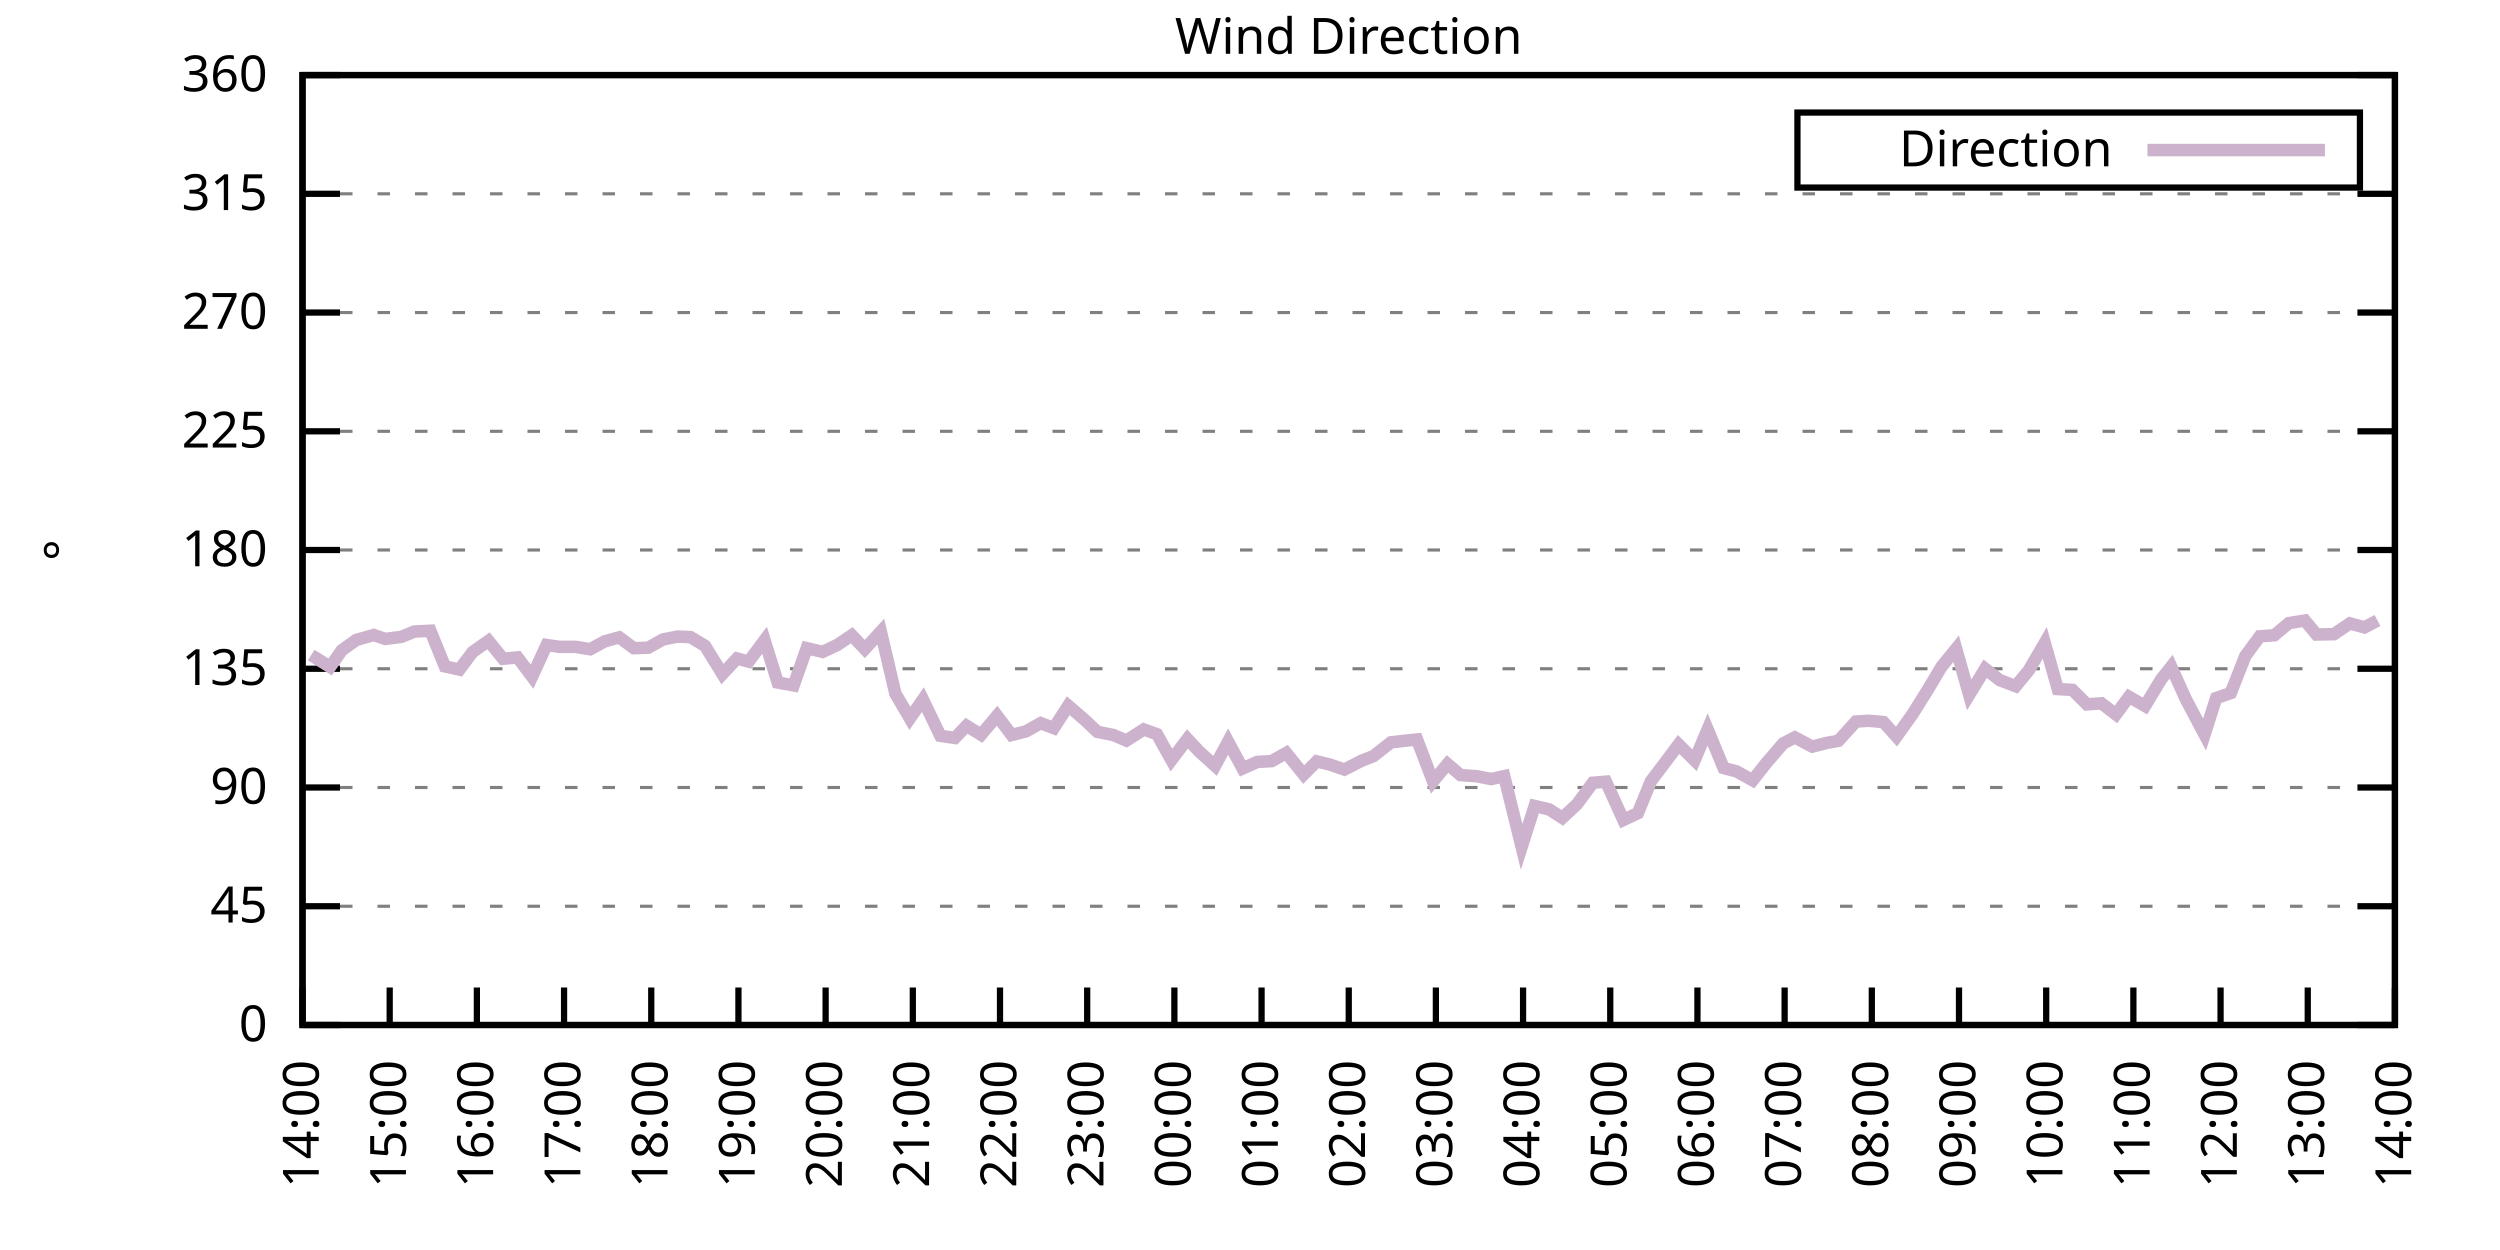
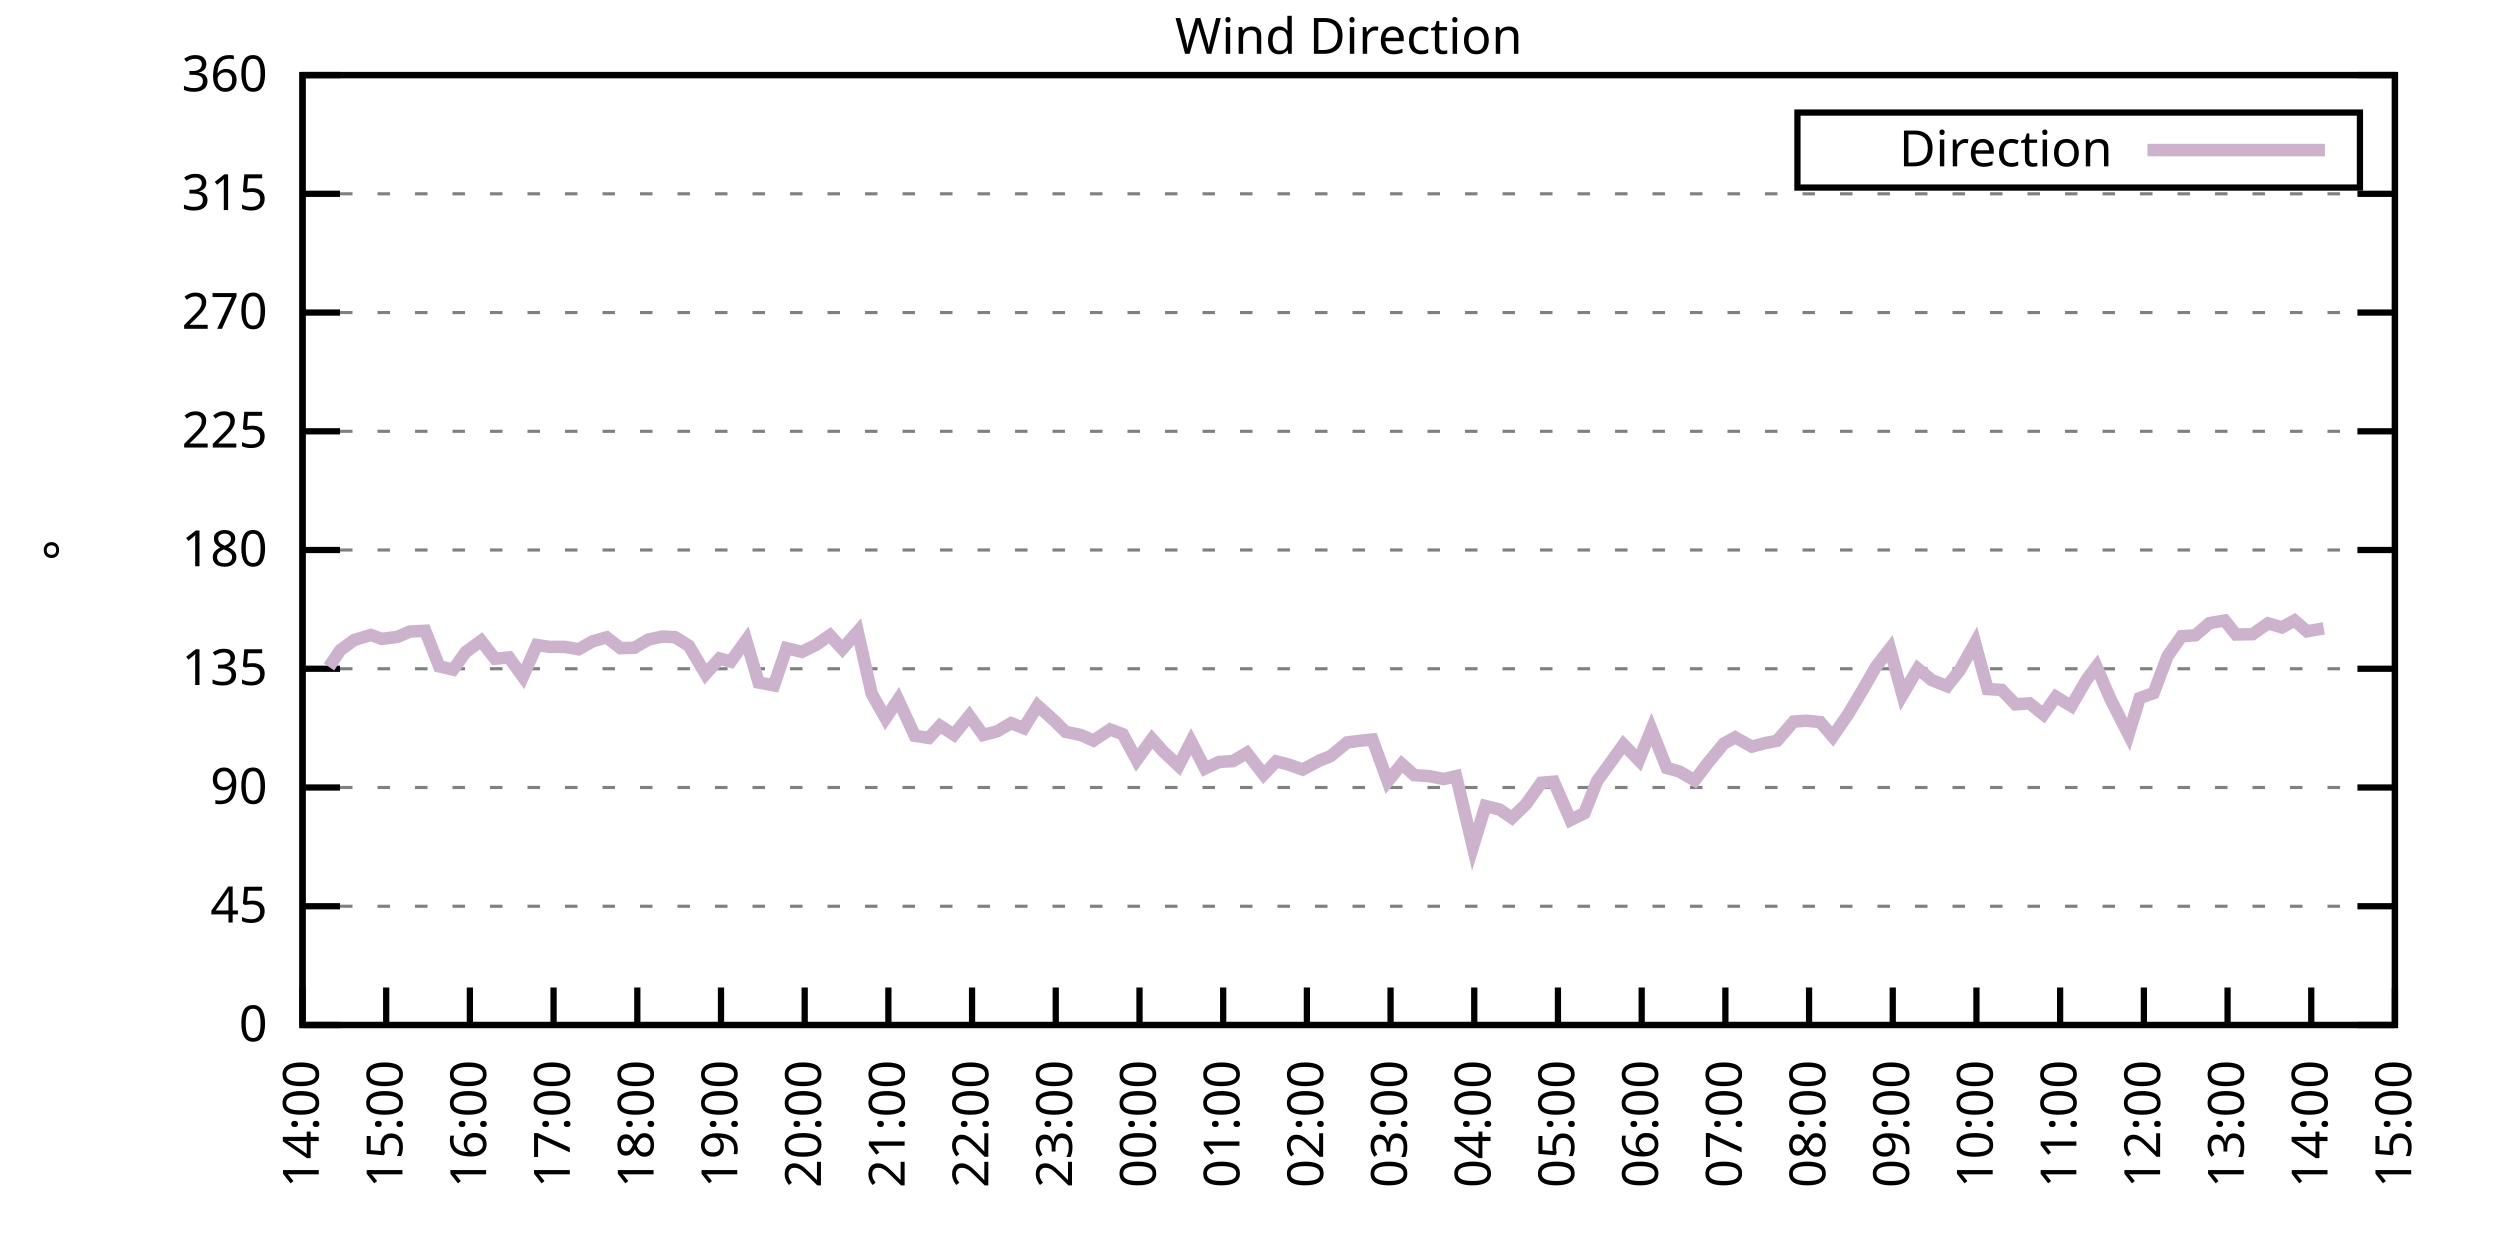
<svg xmlns="http://www.w3.org/2000/svg" xmlns:xlink="http://www.w3.org/1999/xlink" width="400" height="200" viewBox="0 0 400 200">
  <g id="gnuplot_canvas">
    <rect x="0" y="0" width="400" height="200" fill="none" />
    <defs>
      <circle id="gpDot" r="0.5" stroke-width="0.5" stroke="currentColor" />
      <path id="gpPt0" stroke-width="0.333" stroke="currentColor" d="M-1,0 h2 M0,-1 v2" />
      <path id="gpPt1" stroke-width="0.333" stroke="currentColor" d="M-1,-1 L1,1 M1,-1 L-1,1" />
      <path id="gpPt2" stroke-width="0.333" stroke="currentColor" d="M-1,0 L1,0 M0,-1 L0,1 M-1,-1 L1,1 M-1,1 L1,-1" />
      <rect id="gpPt3" stroke-width="0.333" stroke="currentColor" x="-1" y="-1" width="2" height="2" />
      <rect id="gpPt4" stroke-width="0.333" stroke="currentColor" fill="currentColor" x="-1" y="-1" width="2" height="2" />
      <circle id="gpPt5" stroke-width="0.333" stroke="currentColor" cx="0" cy="0" r="1" />
      <use xlink:href="#gpPt5" id="gpPt6" fill="currentColor" stroke="none" />
      <path id="gpPt7" stroke-width="0.333" stroke="currentColor" d="M0,-1.33 L-1.33,0.67 L1.33,0.67 z" />
      <use xlink:href="#gpPt7" id="gpPt8" fill="currentColor" stroke="none" />
      <use xlink:href="#gpPt7" id="gpPt9" stroke="currentColor" transform="rotate(180)" />
      <use xlink:href="#gpPt9" id="gpPt10" fill="currentColor" stroke="none" />
      <use xlink:href="#gpPt3" id="gpPt11" stroke="currentColor" transform="rotate(45)" />
      <use xlink:href="#gpPt11" id="gpPt12" fill="currentColor" stroke="none" />
      <path id="gpPt13" stroke-width="0.333" stroke="currentColor" d="M0,1.330 L1.265,0.411 L0.782,-1.067 L-0.782,-1.076 L-1.265,0.411 z" />
      <use xlink:href="#gpPt13" id="gpPt14" fill="currentColor" stroke="none" />
      <filter id="textbox" filterUnits="objectBoundingBox" x="0" y="0" height="1" width="1">
        <feFlood flood-color="white" flood-opacity="1" result="bgnd" />
        <feComposite in="SourceGraphic" in2="bgnd" operator="atop" />
      </filter>
      <filter id="greybox" filterUnits="objectBoundingBox" x="0" y="0" height="1" width="1">
        <feFlood flood-color="lightgrey" flood-opacity="1" result="grey" />
        <feComposite in="SourceGraphic" in2="grey" operator="atop" />
      </filter>
    </defs>
    <g fill="none" color="white" stroke="currentColor" stroke-width="1.00" stroke-linecap="butt" stroke-linejoin="miter">
</g>
    <g fill="none" color="black" stroke="currentColor" stroke-width="1.00" stroke-linecap="butt" stroke-linejoin="miter">
      <g stroke="none" shape-rendering="crispEdges">
        <polygon fill="rgb(255, 255, 255)" points="48.40,164.00 383.18,164.00 383.18,12.02 48.40,12.02 " />
      </g>
    </g>
    <g fill="none" color="black" stroke="currentColor" stroke-width="1.00" stroke-linecap="butt" stroke-linejoin="miter">
</g>
    <g fill="none" color="black" stroke="black" stroke-width="0.50" stroke-linecap="butt" stroke-linejoin="miter">
</g>
    <g fill="none" color="gray" stroke="currentColor" stroke-width="0.50" stroke-linecap="butt" stroke-linejoin="miter">
      <path stroke="gray" stroke-dasharray="2,4" class="gridline" d="M48.40,164.00 L383.19,164.00  " />
    </g>
    <g fill="none" color="gray" stroke="gray" stroke-width="1.00" stroke-linecap="butt" stroke-linejoin="miter">
</g>
    <g fill="none" color="black" stroke="currentColor" stroke-width="1.00" stroke-linecap="butt" stroke-linejoin="miter">
      <path stroke="black" d="M48.40,164.00 L54.40,164.00 M383.19,164.00 L377.19,164.00  " />
      <g transform="translate(42.80,166.60)" stroke="none" fill="black" font-family="Sans" font-size="8.00" text-anchor="end">
        <text>
          <tspan font-family="Sans"> 0</tspan>
        </text>
      </g>
    </g>
    <g fill="none" color="black" stroke="currentColor" stroke-width="1.00" stroke-linecap="butt" stroke-linejoin="miter">
</g>
    <g fill="none" color="black" stroke="black" stroke-width="0.50" stroke-linecap="butt" stroke-linejoin="miter">
</g>
    <g fill="none" color="gray" stroke="currentColor" stroke-width="0.50" stroke-linecap="butt" stroke-linejoin="miter">
      <path stroke="gray" stroke-dasharray="2,4" class="gridline" d="M48.40,145.00 L383.19,145.00  " />
    </g>
    <g fill="none" color="gray" stroke="gray" stroke-width="1.00" stroke-linecap="butt" stroke-linejoin="miter">
</g>
    <g fill="none" color="black" stroke="currentColor" stroke-width="1.00" stroke-linecap="butt" stroke-linejoin="miter">
      <path stroke="black" d="M48.40,145.00 L54.40,145.00 M383.19,145.00 L377.19,145.00  " />
      <g transform="translate(42.80,147.60)" stroke="none" fill="black" font-family="Sans" font-size="8.00" text-anchor="end">
        <text>
          <tspan font-family="Sans"> 45</tspan>
        </text>
      </g>
    </g>
    <g fill="none" color="black" stroke="currentColor" stroke-width="1.00" stroke-linecap="butt" stroke-linejoin="miter">
</g>
    <g fill="none" color="black" stroke="black" stroke-width="0.50" stroke-linecap="butt" stroke-linejoin="miter">
</g>
    <g fill="none" color="gray" stroke="currentColor" stroke-width="0.50" stroke-linecap="butt" stroke-linejoin="miter">
      <path stroke="gray" stroke-dasharray="2,4" class="gridline" d="M48.40,126.00 L383.19,126.00  " />
    </g>
    <g fill="none" color="gray" stroke="gray" stroke-width="1.00" stroke-linecap="butt" stroke-linejoin="miter">
</g>
    <g fill="none" color="black" stroke="currentColor" stroke-width="1.00" stroke-linecap="butt" stroke-linejoin="miter">
      <path stroke="black" d="M48.40,126.00 L54.40,126.00 M383.19,126.00 L377.19,126.00  " />
      <g transform="translate(42.80,128.60)" stroke="none" fill="black" font-family="Sans" font-size="8.00" text-anchor="end">
        <text>
          <tspan font-family="Sans"> 90</tspan>
        </text>
      </g>
    </g>
    <g fill="none" color="black" stroke="currentColor" stroke-width="1.00" stroke-linecap="butt" stroke-linejoin="miter">
</g>
    <g fill="none" color="black" stroke="black" stroke-width="0.50" stroke-linecap="butt" stroke-linejoin="miter">
</g>
    <g fill="none" color="gray" stroke="currentColor" stroke-width="0.50" stroke-linecap="butt" stroke-linejoin="miter">
      <path stroke="gray" stroke-dasharray="2,4" class="gridline" d="M48.40,107.00 L383.19,107.00  " />
    </g>
    <g fill="none" color="gray" stroke="gray" stroke-width="1.00" stroke-linecap="butt" stroke-linejoin="miter">
</g>
    <g fill="none" color="black" stroke="currentColor" stroke-width="1.00" stroke-linecap="butt" stroke-linejoin="miter">
      <path stroke="black" d="M48.40,107.00 L54.40,107.00 M383.19,107.00 L377.19,107.00  " />
      <g transform="translate(42.80,109.60)" stroke="none" fill="black" font-family="Sans" font-size="8.00" text-anchor="end">
        <text>
          <tspan font-family="Sans"> 135</tspan>
        </text>
      </g>
    </g>
    <g fill="none" color="black" stroke="currentColor" stroke-width="1.00" stroke-linecap="butt" stroke-linejoin="miter">
</g>
    <g fill="none" color="black" stroke="black" stroke-width="0.50" stroke-linecap="butt" stroke-linejoin="miter">
</g>
    <g fill="none" color="gray" stroke="currentColor" stroke-width="0.50" stroke-linecap="butt" stroke-linejoin="miter">
      <path stroke="gray" stroke-dasharray="2,4" class="gridline" d="M48.40,88.00 L383.19,88.00  " />
    </g>
    <g fill="none" color="gray" stroke="gray" stroke-width="1.00" stroke-linecap="butt" stroke-linejoin="miter">
</g>
    <g fill="none" color="black" stroke="currentColor" stroke-width="1.00" stroke-linecap="butt" stroke-linejoin="miter">
      <path stroke="black" d="M48.40,88.00 L54.40,88.00 M383.19,88.00 L377.19,88.00  " />
      <g transform="translate(42.80,90.60)" stroke="none" fill="black" font-family="Sans" font-size="8.00" text-anchor="end">
        <text>
          <tspan font-family="Sans"> 180</tspan>
        </text>
      </g>
    </g>
    <g fill="none" color="black" stroke="currentColor" stroke-width="1.00" stroke-linecap="butt" stroke-linejoin="miter">
</g>
    <g fill="none" color="black" stroke="black" stroke-width="0.50" stroke-linecap="butt" stroke-linejoin="miter">
</g>
    <g fill="none" color="gray" stroke="currentColor" stroke-width="0.50" stroke-linecap="butt" stroke-linejoin="miter">
      <path stroke="gray" stroke-dasharray="2,4" class="gridline" d="M48.40,69.01 L383.19,69.01  " />
    </g>
    <g fill="none" color="gray" stroke="gray" stroke-width="1.00" stroke-linecap="butt" stroke-linejoin="miter">
</g>
    <g fill="none" color="black" stroke="currentColor" stroke-width="1.00" stroke-linecap="butt" stroke-linejoin="miter">
      <path stroke="black" d="M48.40,69.01 L54.40,69.01 M383.19,69.01 L377.19,69.01  " />
      <g transform="translate(42.80,71.61)" stroke="none" fill="black" font-family="Sans" font-size="8.00" text-anchor="end">
        <text>
          <tspan font-family="Sans"> 225</tspan>
        </text>
      </g>
    </g>
    <g fill="none" color="black" stroke="currentColor" stroke-width="1.00" stroke-linecap="butt" stroke-linejoin="miter">
</g>
    <g fill="none" color="black" stroke="black" stroke-width="0.50" stroke-linecap="butt" stroke-linejoin="miter">
</g>
    <g fill="none" color="gray" stroke="currentColor" stroke-width="0.50" stroke-linecap="butt" stroke-linejoin="miter">
      <path stroke="gray" stroke-dasharray="2,4" class="gridline" d="M48.40,50.01 L383.19,50.01  " />
    </g>
    <g fill="none" color="gray" stroke="gray" stroke-width="1.00" stroke-linecap="butt" stroke-linejoin="miter">
</g>
    <g fill="none" color="black" stroke="currentColor" stroke-width="1.00" stroke-linecap="butt" stroke-linejoin="miter">
      <path stroke="black" d="M48.40,50.01 L54.40,50.01 M383.19,50.01 L377.19,50.01  " />
      <g transform="translate(42.80,52.61)" stroke="none" fill="black" font-family="Sans" font-size="8.00" text-anchor="end">
        <text>
          <tspan font-family="Sans"> 270</tspan>
        </text>
      </g>
    </g>
    <g fill="none" color="black" stroke="currentColor" stroke-width="1.00" stroke-linecap="butt" stroke-linejoin="miter">
</g>
    <g fill="none" color="black" stroke="black" stroke-width="0.50" stroke-linecap="butt" stroke-linejoin="miter">
</g>
    <g fill="none" color="gray" stroke="currentColor" stroke-width="0.50" stroke-linecap="butt" stroke-linejoin="miter">
      <path stroke="gray" stroke-dasharray="2,4" class="gridline" d="M48.40,31.01 L383.19,31.01  " />
    </g>
    <g fill="none" color="gray" stroke="gray" stroke-width="1.00" stroke-linecap="butt" stroke-linejoin="miter">
</g>
    <g fill="none" color="black" stroke="currentColor" stroke-width="1.00" stroke-linecap="butt" stroke-linejoin="miter">
      <path stroke="black" d="M48.40,31.01 L54.40,31.01 M383.19,31.01 L377.19,31.01  " />
      <g transform="translate(42.80,33.61)" stroke="none" fill="black" font-family="Sans" font-size="8.00" text-anchor="end">
        <text>
          <tspan font-family="Sans"> 315</tspan>
        </text>
      </g>
    </g>
    <g fill="none" color="black" stroke="currentColor" stroke-width="1.00" stroke-linecap="butt" stroke-linejoin="miter">
</g>
    <g fill="none" color="black" stroke="black" stroke-width="0.50" stroke-linecap="butt" stroke-linejoin="miter">
</g>
    <g fill="none" color="gray" stroke="currentColor" stroke-width="0.50" stroke-linecap="butt" stroke-linejoin="miter">
      <path stroke="gray" stroke-dasharray="2,4" class="gridline" d="M48.40,12.01 L383.19,12.01  " />
    </g>
    <g fill="none" color="gray" stroke="gray" stroke-width="1.00" stroke-linecap="butt" stroke-linejoin="miter">
</g>
    <g fill="none" color="black" stroke="currentColor" stroke-width="1.00" stroke-linecap="butt" stroke-linejoin="miter">
      <path stroke="black" d="M48.40,12.01 L54.40,12.01 M383.19,12.01 L377.19,12.01  " />
      <g transform="translate(42.80,14.61)" stroke="none" fill="black" font-family="Sans" font-size="8.00" text-anchor="end">
        <text>
          <tspan font-family="Sans"> 360</tspan>
        </text>
      </g>
    </g>
    <g fill="none" color="black" stroke="currentColor" stroke-width="1.00" stroke-linecap="butt" stroke-linejoin="miter">
      <path stroke="black" d="M48.40,164.00 L48.40,158.00  " />
      <g transform="translate(51.00,169.60) rotate(270.00)" stroke="none" fill="black" font-family="Sans" font-size="8.00" text-anchor="end">
        <text>
          <tspan font-family="Sans">14:00</tspan>
        </text>
      </g>
    </g>
    <g fill="none" color="black" stroke="currentColor" stroke-width="1.00" stroke-linecap="butt" stroke-linejoin="miter">
-       <path stroke="black" d="M62.35,164.00 L62.35,158.00  " />
-       <g transform="translate(64.95,169.60) rotate(270.00)" stroke="none" fill="black" font-family="Sans" font-size="8.00" text-anchor="end">
+       <path stroke="black" d="M61.79,164.00 L61.79,158.00  " />
+       <g transform="translate(64.39,169.60) rotate(270.00)" stroke="none" fill="black" font-family="Sans" font-size="8.00" text-anchor="end">
        <text>
          <tspan font-family="Sans">15:00</tspan>
        </text>
      </g>
    </g>
    <g fill="none" color="black" stroke="currentColor" stroke-width="1.00" stroke-linecap="butt" stroke-linejoin="miter">
-       <path stroke="black" d="M76.30,164.00 L76.30,158.00  " />
-       <g transform="translate(78.90,169.60) rotate(270.00)" stroke="none" fill="black" font-family="Sans" font-size="8.00" text-anchor="end">
+       <path stroke="black" d="M75.18,164.00 L75.18,158.00  " />
+       <g transform="translate(77.78,169.60) rotate(270.00)" stroke="none" fill="black" font-family="Sans" font-size="8.00" text-anchor="end">
        <text>
          <tspan font-family="Sans">16:00</tspan>
        </text>
      </g>
    </g>
    <g fill="none" color="black" stroke="currentColor" stroke-width="1.00" stroke-linecap="butt" stroke-linejoin="miter">
-       <path stroke="black" d="M90.25,164.00 L90.25,158.00  " />
-       <g transform="translate(92.85,169.60) rotate(270.00)" stroke="none" fill="black" font-family="Sans" font-size="8.00" text-anchor="end">
+       <path stroke="black" d="M88.57,164.00 L88.57,158.00  " />
+       <g transform="translate(91.17,169.60) rotate(270.00)" stroke="none" fill="black" font-family="Sans" font-size="8.00" text-anchor="end">
        <text>
          <tspan font-family="Sans">17:00</tspan>
        </text>
      </g>
    </g>
    <g fill="none" color="black" stroke="currentColor" stroke-width="1.00" stroke-linecap="butt" stroke-linejoin="miter">
-       <path stroke="black" d="M104.20,164.00 L104.20,158.00  " />
-       <g transform="translate(106.80,169.60) rotate(270.00)" stroke="none" fill="black" font-family="Sans" font-size="8.00" text-anchor="end">
+       <path stroke="black" d="M101.97,164.00 L101.97,158.00  " />
+       <g transform="translate(104.57,169.60) rotate(270.00)" stroke="none" fill="black" font-family="Sans" font-size="8.00" text-anchor="end">
        <text>
          <tspan font-family="Sans">18:00</tspan>
        </text>
      </g>
    </g>
    <g fill="none" color="black" stroke="currentColor" stroke-width="1.00" stroke-linecap="butt" stroke-linejoin="miter">
-       <path stroke="black" d="M118.15,164.00 L118.15,158.00  " />
-       <g transform="translate(120.75,169.60) rotate(270.00)" stroke="none" fill="black" font-family="Sans" font-size="8.00" text-anchor="end">
+       <path stroke="black" d="M115.36,164.00 L115.36,158.00  " />
+       <g transform="translate(117.96,169.60) rotate(270.00)" stroke="none" fill="black" font-family="Sans" font-size="8.00" text-anchor="end">
        <text>
          <tspan font-family="Sans">19:00</tspan>
        </text>
      </g>
    </g>
    <g fill="none" color="black" stroke="currentColor" stroke-width="1.00" stroke-linecap="butt" stroke-linejoin="miter">
-       <path stroke="black" d="M132.10,164.00 L132.10,158.00  " />
-       <g transform="translate(134.70,169.60) rotate(270.00)" stroke="none" fill="black" font-family="Sans" font-size="8.00" text-anchor="end">
+       <path stroke="black" d="M128.75,164.00 L128.75,158.00  " />
+       <g transform="translate(131.35,169.60) rotate(270.00)" stroke="none" fill="black" font-family="Sans" font-size="8.00" text-anchor="end">
        <text>
          <tspan font-family="Sans">20:00</tspan>
        </text>
      </g>
    </g>
    <g fill="none" color="black" stroke="currentColor" stroke-width="1.00" stroke-linecap="butt" stroke-linejoin="miter">
-       <path stroke="black" d="M146.05,164.00 L146.05,158.00  " />
-       <g transform="translate(148.65,169.60) rotate(270.00)" stroke="none" fill="black" font-family="Sans" font-size="8.00" text-anchor="end">
+       <path stroke="black" d="M142.14,164.00 L142.14,158.00  " />
+       <g transform="translate(144.74,169.60) rotate(270.00)" stroke="none" fill="black" font-family="Sans" font-size="8.00" text-anchor="end">
        <text>
          <tspan font-family="Sans">21:00</tspan>
        </text>
      </g>
    </g>
    <g fill="none" color="black" stroke="currentColor" stroke-width="1.00" stroke-linecap="butt" stroke-linejoin="miter">
-       <path stroke="black" d="M160.00,164.00 L160.00,158.00  " />
-       <g transform="translate(162.60,169.60) rotate(270.00)" stroke="none" fill="black" font-family="Sans" font-size="8.00" text-anchor="end">
+       <path stroke="black" d="M155.53,164.00 L155.53,158.00  " />
+       <g transform="translate(158.13,169.60) rotate(270.00)" stroke="none" fill="black" font-family="Sans" font-size="8.00" text-anchor="end">
        <text>
          <tspan font-family="Sans">22:00</tspan>
        </text>
      </g>
    </g>
    <g fill="none" color="black" stroke="currentColor" stroke-width="1.00" stroke-linecap="butt" stroke-linejoin="miter">
-       <path stroke="black" d="M173.95,164.00 L173.95,158.00  " />
-       <g transform="translate(176.55,169.60) rotate(270.00)" stroke="none" fill="black" font-family="Sans" font-size="8.00" text-anchor="end">
+       <path stroke="black" d="M168.92,164.00 L168.92,158.00  " />
+       <g transform="translate(171.52,169.60) rotate(270.00)" stroke="none" fill="black" font-family="Sans" font-size="8.00" text-anchor="end">
        <text>
          <tspan font-family="Sans">23:00</tspan>
        </text>
      </g>
    </g>
    <g fill="none" color="black" stroke="currentColor" stroke-width="1.00" stroke-linecap="butt" stroke-linejoin="miter">
-       <path stroke="black" d="M187.90,164.00 L187.90,158.00  " />
-       <g transform="translate(190.50,169.60) rotate(270.00)" stroke="none" fill="black" font-family="Sans" font-size="8.00" text-anchor="end">
+       <path stroke="black" d="M182.32,164.00 L182.32,158.00  " />
+       <g transform="translate(184.92,169.60) rotate(270.00)" stroke="none" fill="black" font-family="Sans" font-size="8.00" text-anchor="end">
        <text>
          <tspan font-family="Sans">00:00</tspan>
        </text>
      </g>
    </g>
    <g fill="none" color="black" stroke="currentColor" stroke-width="1.00" stroke-linecap="butt" stroke-linejoin="miter">
-       <path stroke="black" d="M201.85,164.00 L201.85,158.00  " />
-       <g transform="translate(204.45,169.60) rotate(270.00)" stroke="none" fill="black" font-family="Sans" font-size="8.00" text-anchor="end">
+       <path stroke="black" d="M195.71,164.00 L195.71,158.00  " />
+       <g transform="translate(198.31,169.60) rotate(270.00)" stroke="none" fill="black" font-family="Sans" font-size="8.00" text-anchor="end">
        <text>
          <tspan font-family="Sans">01:00</tspan>
        </text>
      </g>
    </g>
    <g fill="none" color="black" stroke="currentColor" stroke-width="1.00" stroke-linecap="butt" stroke-linejoin="miter">
-       <path stroke="black" d="M215.80,164.00 L215.80,158.00  " />
-       <g transform="translate(218.40,169.60) rotate(270.00)" stroke="none" fill="black" font-family="Sans" font-size="8.00" text-anchor="end">
+       <path stroke="black" d="M209.10,164.00 L209.10,158.00  " />
+       <g transform="translate(211.70,169.60) rotate(270.00)" stroke="none" fill="black" font-family="Sans" font-size="8.00" text-anchor="end">
        <text>
          <tspan font-family="Sans">02:00</tspan>
        </text>
      </g>
    </g>
    <g fill="none" color="black" stroke="currentColor" stroke-width="1.00" stroke-linecap="butt" stroke-linejoin="miter">
-       <path stroke="black" d="M229.74,164.00 L229.74,158.00  " />
-       <g transform="translate(232.34,169.60) rotate(270.00)" stroke="none" fill="black" font-family="Sans" font-size="8.00" text-anchor="end">
+       <path stroke="black" d="M222.49,164.00 L222.49,158.00  " />
+       <g transform="translate(225.09,169.60) rotate(270.00)" stroke="none" fill="black" font-family="Sans" font-size="8.00" text-anchor="end">
        <text>
          <tspan font-family="Sans">03:00</tspan>
        </text>
      </g>
    </g>
    <g fill="none" color="black" stroke="currentColor" stroke-width="1.00" stroke-linecap="butt" stroke-linejoin="miter">
-       <path stroke="black" d="M243.69,164.00 L243.69,158.00  " />
-       <g transform="translate(246.29,169.60) rotate(270.00)" stroke="none" fill="black" font-family="Sans" font-size="8.00" text-anchor="end">
+       <path stroke="black" d="M235.88,164.00 L235.88,158.00  " />
+       <g transform="translate(238.48,169.60) rotate(270.00)" stroke="none" fill="black" font-family="Sans" font-size="8.00" text-anchor="end">
        <text>
          <tspan font-family="Sans">04:00</tspan>
        </text>
      </g>
    </g>
    <g fill="none" color="black" stroke="currentColor" stroke-width="1.00" stroke-linecap="butt" stroke-linejoin="miter">
-       <path stroke="black" d="M257.64,164.00 L257.64,158.00  " />
-       <g transform="translate(260.24,169.60) rotate(270.00)" stroke="none" fill="black" font-family="Sans" font-size="8.00" text-anchor="end">
+       <path stroke="black" d="M249.27,164.00 L249.27,158.00  " />
+       <g transform="translate(251.87,169.60) rotate(270.00)" stroke="none" fill="black" font-family="Sans" font-size="8.00" text-anchor="end">
        <text>
          <tspan font-family="Sans">05:00</tspan>
        </text>
      </g>
    </g>
    <g fill="none" color="black" stroke="currentColor" stroke-width="1.00" stroke-linecap="butt" stroke-linejoin="miter">
-       <path stroke="black" d="M271.59,164.00 L271.59,158.00  " />
-       <g transform="translate(274.19,169.60) rotate(270.00)" stroke="none" fill="black" font-family="Sans" font-size="8.00" text-anchor="end">
+       <path stroke="black" d="M262.67,164.00 L262.67,158.00  " />
+       <g transform="translate(265.27,169.60) rotate(270.00)" stroke="none" fill="black" font-family="Sans" font-size="8.00" text-anchor="end">
        <text>
          <tspan font-family="Sans">06:00</tspan>
        </text>
      </g>
    </g>
    <g fill="none" color="black" stroke="currentColor" stroke-width="1.00" stroke-linecap="butt" stroke-linejoin="miter">
-       <path stroke="black" d="M285.54,164.00 L285.54,158.00  " />
-       <g transform="translate(288.14,169.60) rotate(270.00)" stroke="none" fill="black" font-family="Sans" font-size="8.00" text-anchor="end">
+       <path stroke="black" d="M276.06,164.00 L276.06,158.00  " />
+       <g transform="translate(278.66,169.60) rotate(270.00)" stroke="none" fill="black" font-family="Sans" font-size="8.00" text-anchor="end">
        <text>
          <tspan font-family="Sans">07:00</tspan>
        </text>
      </g>
    </g>
    <g fill="none" color="black" stroke="currentColor" stroke-width="1.00" stroke-linecap="butt" stroke-linejoin="miter">
-       <path stroke="black" d="M299.49,164.00 L299.49,158.00  " />
-       <g transform="translate(302.09,169.60) rotate(270.00)" stroke="none" fill="black" font-family="Sans" font-size="8.00" text-anchor="end">
+       <path stroke="black" d="M289.45,164.00 L289.45,158.00  " />
+       <g transform="translate(292.05,169.60) rotate(270.00)" stroke="none" fill="black" font-family="Sans" font-size="8.00" text-anchor="end">
        <text>
          <tspan font-family="Sans">08:00</tspan>
        </text>
      </g>
    </g>
    <g fill="none" color="black" stroke="currentColor" stroke-width="1.00" stroke-linecap="butt" stroke-linejoin="miter">
-       <path stroke="black" d="M313.44,164.00 L313.44,158.00  " />
-       <g transform="translate(316.04,169.60) rotate(270.00)" stroke="none" fill="black" font-family="Sans" font-size="8.00" text-anchor="end">
+       <path stroke="black" d="M302.84,164.00 L302.84,158.00  " />
+       <g transform="translate(305.44,169.60) rotate(270.00)" stroke="none" fill="black" font-family="Sans" font-size="8.00" text-anchor="end">
        <text>
          <tspan font-family="Sans">09:00</tspan>
        </text>
      </g>
    </g>
    <g fill="none" color="black" stroke="currentColor" stroke-width="1.00" stroke-linecap="butt" stroke-linejoin="miter">
-       <path stroke="black" d="M327.39,164.00 L327.39,158.00  " />
-       <g transform="translate(329.99,169.60) rotate(270.00)" stroke="none" fill="black" font-family="Sans" font-size="8.00" text-anchor="end">
+       <path stroke="black" d="M316.23,164.00 L316.23,158.00  " />
+       <g transform="translate(318.83,169.60) rotate(270.00)" stroke="none" fill="black" font-family="Sans" font-size="8.00" text-anchor="end">
        <text>
          <tspan font-family="Sans">10:00</tspan>
        </text>
      </g>
    </g>
    <g fill="none" color="black" stroke="currentColor" stroke-width="1.00" stroke-linecap="butt" stroke-linejoin="miter">
-       <path stroke="black" d="M341.34,164.00 L341.34,158.00  " />
-       <g transform="translate(343.94,169.60) rotate(270.00)" stroke="none" fill="black" font-family="Sans" font-size="8.00" text-anchor="end">
+       <path stroke="black" d="M329.62,164.00 L329.62,158.00  " />
+       <g transform="translate(332.22,169.60) rotate(270.00)" stroke="none" fill="black" font-family="Sans" font-size="8.00" text-anchor="end">
        <text>
          <tspan font-family="Sans">11:00</tspan>
        </text>
      </g>
    </g>
    <g fill="none" color="black" stroke="currentColor" stroke-width="1.00" stroke-linecap="butt" stroke-linejoin="miter">
-       <path stroke="black" d="M355.29,164.00 L355.29,158.00  " />
-       <g transform="translate(357.89,169.60) rotate(270.00)" stroke="none" fill="black" font-family="Sans" font-size="8.00" text-anchor="end">
+       <path stroke="black" d="M343.02,164.00 L343.02,158.00  " />
+       <g transform="translate(345.62,169.60) rotate(270.00)" stroke="none" fill="black" font-family="Sans" font-size="8.00" text-anchor="end">
        <text>
          <tspan font-family="Sans">12:00</tspan>
        </text>
      </g>
    </g>
    <g fill="none" color="black" stroke="currentColor" stroke-width="1.00" stroke-linecap="butt" stroke-linejoin="miter">
-       <path stroke="black" d="M369.24,164.00 L369.24,158.00  " />
-       <g transform="translate(371.84,169.60) rotate(270.00)" stroke="none" fill="black" font-family="Sans" font-size="8.00" text-anchor="end">
+       <path stroke="black" d="M356.41,164.00 L356.41,158.00  " />
+       <g transform="translate(359.01,169.60) rotate(270.00)" stroke="none" fill="black" font-family="Sans" font-size="8.00" text-anchor="end">
        <text>
          <tspan font-family="Sans">13:00</tspan>
+         </text>
+       </g>
+     </g>
+     <g fill="none" color="black" stroke="currentColor" stroke-width="1.00" stroke-linecap="butt" stroke-linejoin="miter">
+       <path stroke="black" d="M369.80,164.00 L369.80,158.00  " />
+       <g transform="translate(372.40,169.60) rotate(270.00)" stroke="none" fill="black" font-family="Sans" font-size="8.00" text-anchor="end">
+         <text>
+           <tspan font-family="Sans">14:00</tspan>
        </text>
      </g>
    </g>
    <g fill="none" color="black" stroke="currentColor" stroke-width="1.00" stroke-linecap="butt" stroke-linejoin="miter">
      <path stroke="black" d="M383.19,164.00 L383.19,158.00  " />
      <g transform="translate(385.79,169.60) rotate(270.00)" stroke="none" fill="black" font-family="Sans" font-size="8.00" text-anchor="end">
        <text>
-           <tspan font-family="Sans">14:00</tspan>
+           <tspan font-family="Sans">15:00</tspan>
        </text>
      </g>
    </g>
    <g fill="none" color="black" stroke="currentColor" stroke-width="1.00" stroke-linecap="butt" stroke-linejoin="miter">
</g>
    <g fill="none" color="black" stroke="currentColor" stroke-width="1.00" stroke-linecap="butt" stroke-linejoin="miter">
      <path stroke="black" d="M48.40,12.01 L48.40,164.00 L383.19,164.00 L383.19,12.01 L48.40,12.01 Z  " />
    </g>
    <g fill="none" color="black" stroke="currentColor" stroke-width="1.00" stroke-linecap="butt" stroke-linejoin="miter">
</g>
    <g fill="none" color="black" stroke="currentColor" stroke-width="1.00" stroke-linecap="butt" stroke-linejoin="miter">
      <path stroke="black" d="M287.59,30.01 L287.59,18.01 L377.59,18.01 L377.59,30.01 L287.59,30.01 Z  " />
    </g>
    <g id="Wind_direction_plot_1">
      <g fill="none" color="white" stroke="black" stroke-width="2.00" stroke-linecap="butt" stroke-linejoin="miter">
</g>
      <g fill="none" color="black" stroke="currentColor" stroke-width="2.00" stroke-linecap="butt" stroke-linejoin="miter">
        <g transform="translate(337.99,26.61)" stroke="none" fill="black" font-family="Sans" font-size="8.00" text-anchor="end">
          <text>
            <tspan font-family="Sans">Direction</tspan>
          </text>
        </g>
      </g>
      <g fill="none" color="black" stroke="currentColor" stroke-width="2.00" stroke-linecap="butt" stroke-linejoin="miter">
-         <path stroke="rgb(204, 178, 204)" d="M343.59,24.01 L371.99,24.01 M49.79,104.81 L52.82,106.71 L54.68,104.05 L57.00,102.40 L59.79,101.60 L61.65,102.23   L64.21,101.90 L66.30,101.05 L68.86,100.92 L71.18,106.62 L73.51,107.13 L75.60,104.34 L78.16,102.53 L80.48,105.40   L82.81,105.19 L85.13,108.27 L87.46,103.20 L89.55,103.50 L92.11,103.50 L94.43,103.88 L96.76,102.61 L99.08,101.98   L101.41,103.71 L103.73,103.63 L106.06,102.32 L108.38,101.85 L110.48,101.94 L112.80,103.33 L115.59,107.85 L117.92,105.36   L119.78,105.86 L122.33,102.44 L124.43,109.20 L126.98,109.66 L129.08,103.71 L131.63,104.30 L133.96,103.20 L136.28,101.64   L138.37,103.84 L140.93,101.05 L143.26,110.97 L145.58,114.94 L147.67,111.94 L150.46,117.73 L152.79,118.07 L154.65,116.12   L156.97,117.56 L159.53,114.52 L161.86,117.60 L164.18,117.01 L166.51,115.70 L168.60,116.50 L170.92,112.91 L173.71,115.32   L175.57,117.09 L178.13,117.60 L180.22,118.49 L183.01,116.71 L185.11,117.47 L187.43,121.61 L189.99,118.23 L191.85,120.22   L194.41,122.54 L196.50,118.66 L198.82,122.96 L201.15,121.91 L203.47,121.78 L205.80,120.47 L208.59,123.93 L210.68,121.82   L212.77,122.33 L215.10,123.13 L217.89,121.70 L219.75,120.98 L222.54,118.78 L224.63,118.53 L226.72,118.32 L229.28,125.03   L231.60,122.24 L233.70,124.02 L236.25,124.19 L238.58,124.65 L240.67,124.19 L243.46,135.50 L245.55,128.96 L247.88,129.51   L249.97,130.86 L252.30,128.70 L254.85,125.24 L256.95,125.07 L259.74,131.20 L262.06,130.10 L264.15,124.99 L266.48,121.91   L268.57,119.12 L271.13,121.65 L273.22,116.71 L275.78,122.88 L277.87,123.43 L280.43,124.86 L282.52,122.20 L285.31,118.95   L287.17,117.98 L289.96,119.46 L292.29,118.87 L294.15,118.53 L296.94,115.45 L299.03,115.32 L301.35,115.53 L303.44,117.85   L306.00,114.27 L308.33,110.55 L310.65,106.67 L312.98,103.80 L315.07,111.18 L317.63,107.00 L319.95,108.82 L322.51,109.79   L324.60,107.26 L327.16,102.87 L329.25,110.25 L331.58,110.38 L333.90,112.70 L336.23,112.53 L338.55,114.31 L340.64,111.48   L343.20,112.96 L345.76,108.73 L347.39,106.67 L349.71,111.82 L352.73,117.52 L354.59,111.69 L356.92,110.89 L359.24,104.98   L361.57,101.81 L363.89,101.64 L366.22,99.70 L368.78,99.28 L370.64,101.52 L373.43,101.47 L375.98,99.74 L378.31,100.38   L380.40,99.28  " />
+         <path stroke="rgb(204, 178, 204)" d="M343.59,24.01 L371.99,24.01 M52.64,106.71 L54.43,104.05 L56.66,102.40 L59.34,101.60 L61.12,102.23 L63.58,101.90   L65.59,101.05 L68.04,100.92 L70.27,106.62 L72.50,107.13 L74.51,104.34 L76.97,102.53 L79.20,105.40 L81.43,105.19   L83.66,108.27 L85.90,103.20 L87.91,103.50 L90.36,103.50 L92.59,103.88 L94.82,102.61 L97.06,101.98 L99.29,103.71   L101.52,103.63 L103.75,102.32 L105.98,101.85 L107.99,101.94 L110.22,103.33 L112.90,107.85 L115.13,105.36 L116.92,105.86   L119.38,102.44 L121.38,109.20 L123.84,109.66 L125.85,103.71 L128.30,104.30 L130.54,103.20 L132.77,101.64 L134.78,103.84   L137.23,101.05 L139.46,110.97 L141.69,114.94 L143.70,111.94 L146.38,117.73 L148.61,118.07 L150.40,116.12 L152.63,117.56   L155.09,114.52 L157.32,117.60 L159.55,117.01 L161.78,115.70 L163.79,116.50 L166.02,112.91 L168.70,115.32 L170.49,117.09   L172.94,117.60 L174.95,118.49 L177.63,116.71 L179.64,117.47 L181.87,121.61 L184.32,118.23 L186.11,120.22 L188.57,122.54   L190.57,118.66 L192.81,122.96 L195.04,121.91 L197.27,121.78 L199.50,120.47 L202.18,123.93 L204.19,121.82 L206.20,122.33   L208.43,123.13 L211.11,121.70 L212.89,120.98 L215.57,118.78 L217.58,118.53 L219.59,118.32 L222.04,125.03 L224.28,122.24   L226.29,124.02 L228.74,124.19 L230.97,124.65 L232.98,124.19 L235.66,135.50 L237.67,128.96 L239.90,129.51 L241.91,130.86   L244.14,128.70 L246.60,125.24 L248.60,125.07 L251.28,131.20 L253.51,130.10 L255.52,124.99 L257.76,121.91 L259.76,119.12   L262.22,121.65 L264.23,116.71 L266.68,122.88 L268.69,123.43 L271.15,124.86 L273.16,122.20 L275.83,118.95 L277.62,117.98   L280.30,119.46 L282.53,118.87 L284.32,118.53 L286.99,115.45 L289.00,115.32 L291.23,115.53 L293.24,117.85 L295.70,114.27   L297.93,110.55 L300.16,106.67 L302.39,103.80 L304.40,111.18 L306.86,107.00 L309.09,108.82 L311.54,109.79 L313.55,107.26   L316.01,102.87 L318.02,110.25 L320.25,110.38 L322.48,112.70 L324.71,112.53 L326.95,114.31 L328.95,111.48 L331.41,112.96   L333.86,108.73 L335.43,106.67 L337.66,111.82 L340.56,117.52 L342.35,111.69 L344.58,110.89 L346.81,104.98 L349.04,101.81   L351.27,101.64 L353.51,99.70 L355.96,99.28 L357.75,101.52 L360.42,101.47 L362.88,99.74 L365.11,100.38 L367.12,99.28   L369.13,101.01 L371.81,100.54  " />
      </g>
    </g>
    <g fill="none" color="black" stroke="currentColor" stroke-width="2.00" stroke-linecap="butt" stroke-linejoin="miter">
</g>
    <g fill="none" color="black" stroke="black" stroke-width="1.00" stroke-linecap="butt" stroke-linejoin="miter">
</g>
    <g fill="none" color="black" stroke="currentColor" stroke-width="1.00" stroke-linecap="butt" stroke-linejoin="miter">
      <path stroke="black" d="M48.40,12.01 L48.40,164.00 L383.19,164.00 L383.19,12.01 L48.40,12.01 Z  " />
      <g transform="translate(12.80,88.01) rotate(270.00)" stroke="none" fill="black" font-family="Sans" font-size="8.00" text-anchor="middle">
        <text>
          <tspan font-family="Sans">°</tspan>
        </text>
      </g>
    </g>
    <g fill="none" color="black" stroke="currentColor" stroke-width="1.00" stroke-linecap="butt" stroke-linejoin="miter">
</g>
    <g fill="none" color="black" stroke="currentColor" stroke-width="1.00" stroke-linecap="butt" stroke-linejoin="miter">
      <g transform="translate(215.79,8.61)" stroke="none" fill="black" font-family="Sans" font-size="8.00" text-anchor="middle">
        <text>
          <tspan font-family="Sans">Wind Direction</tspan>
        </text>
      </g>
    </g>
    <g fill="none" color="black" stroke="currentColor" stroke-width="1.00" stroke-linecap="butt" stroke-linejoin="miter">
</g>
  </g>
</svg>
